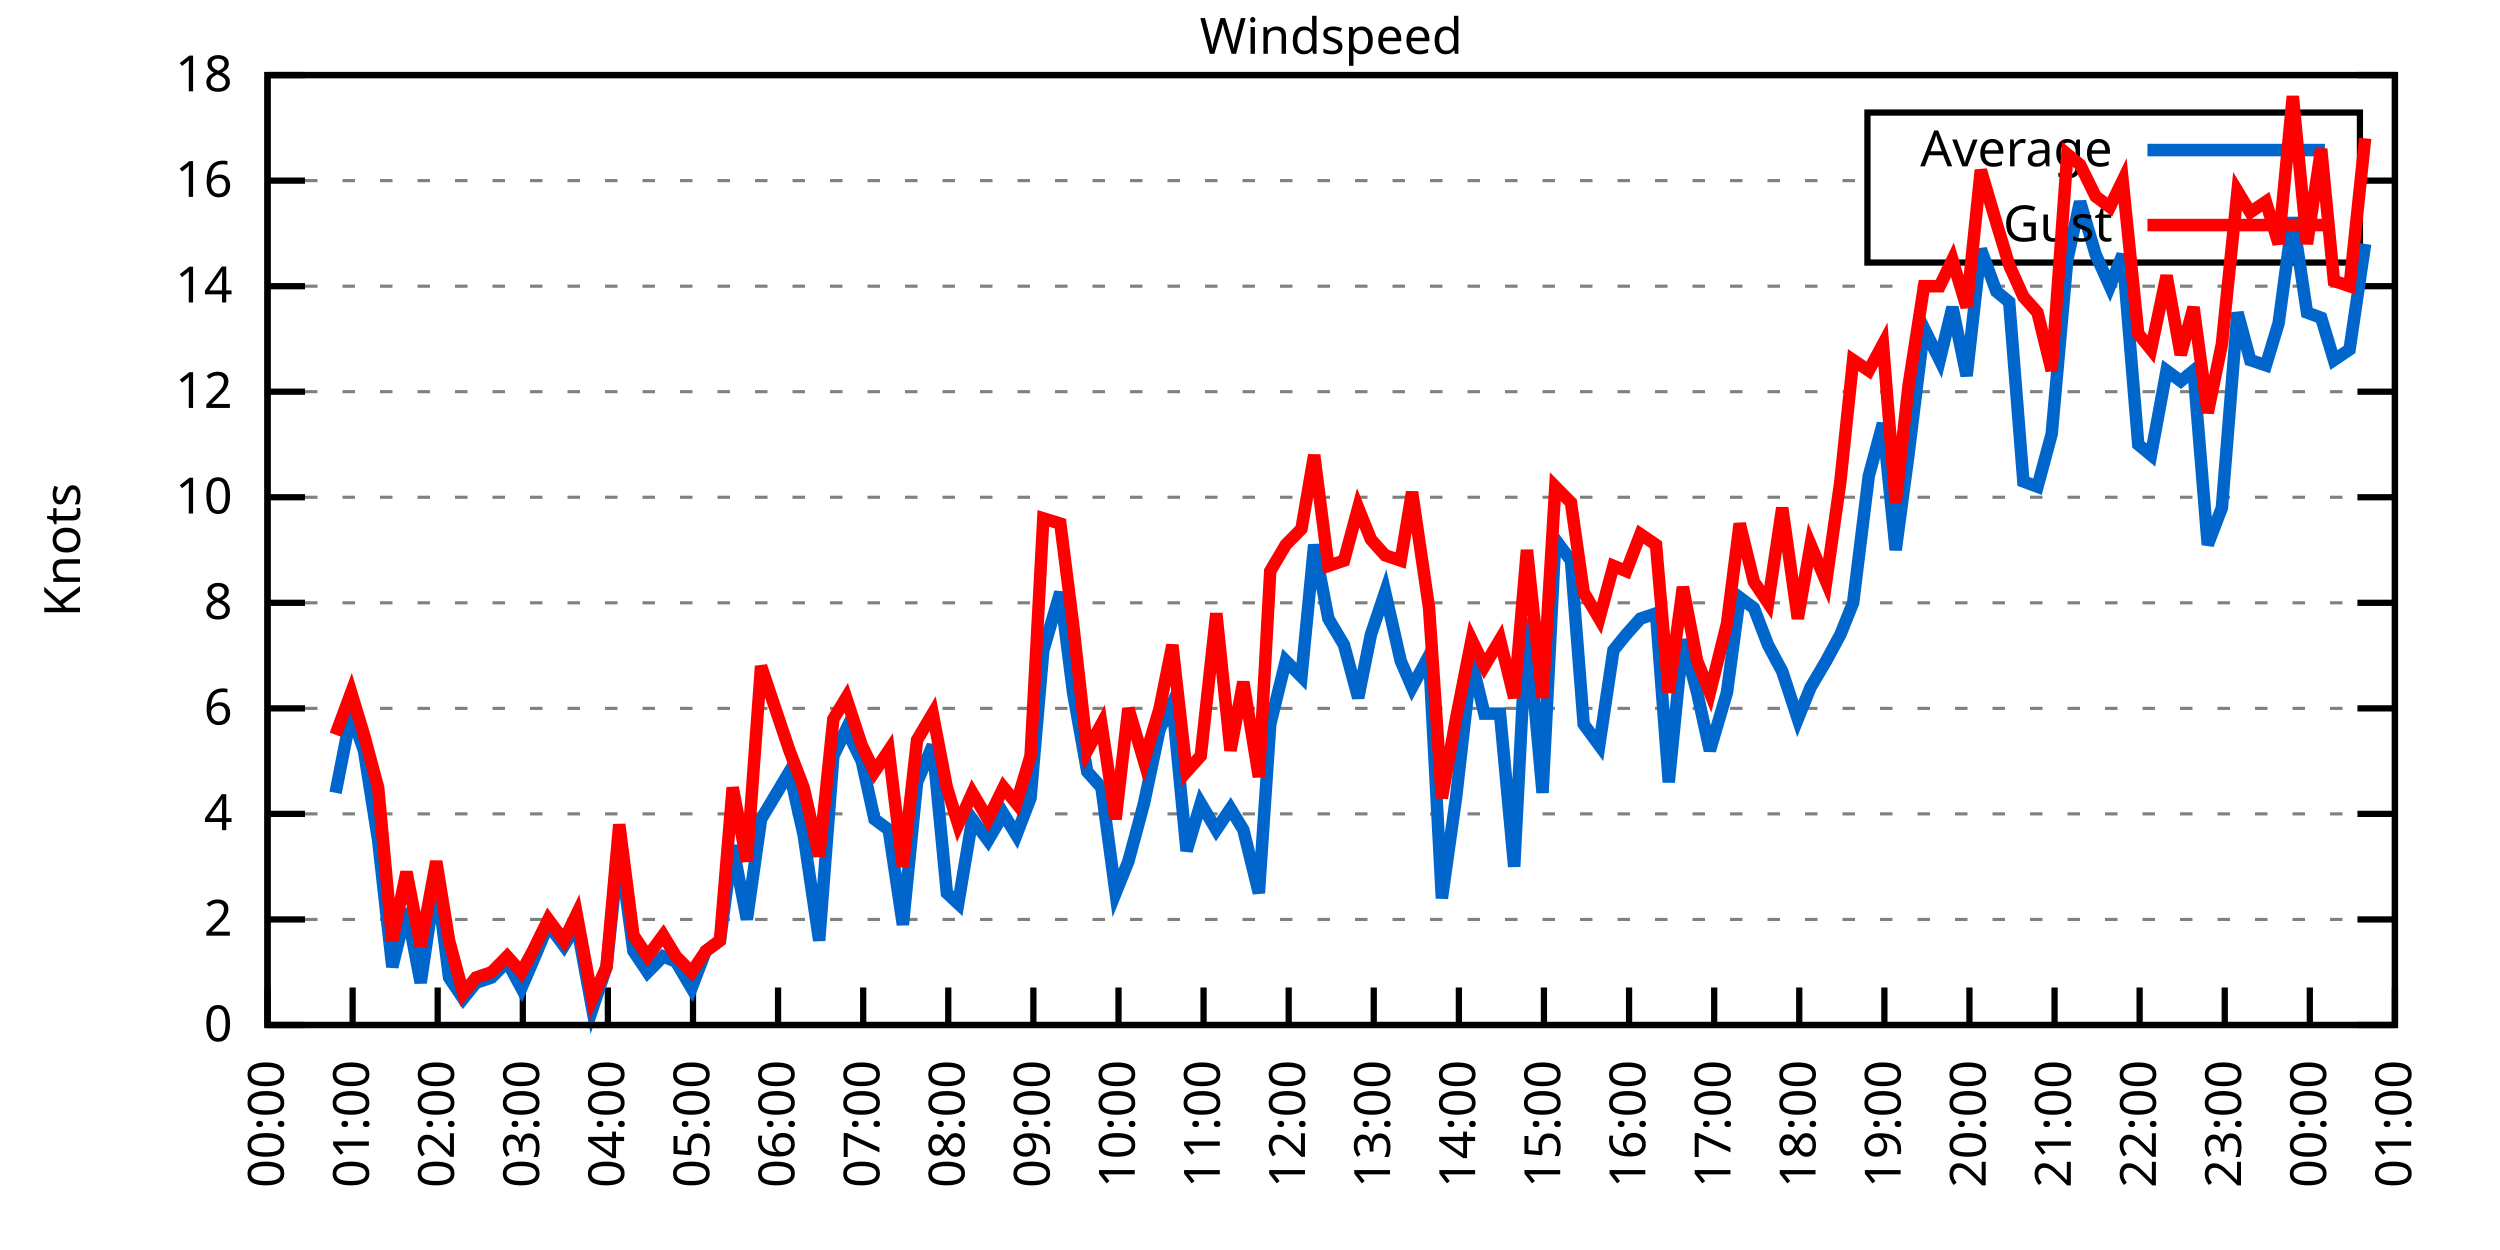
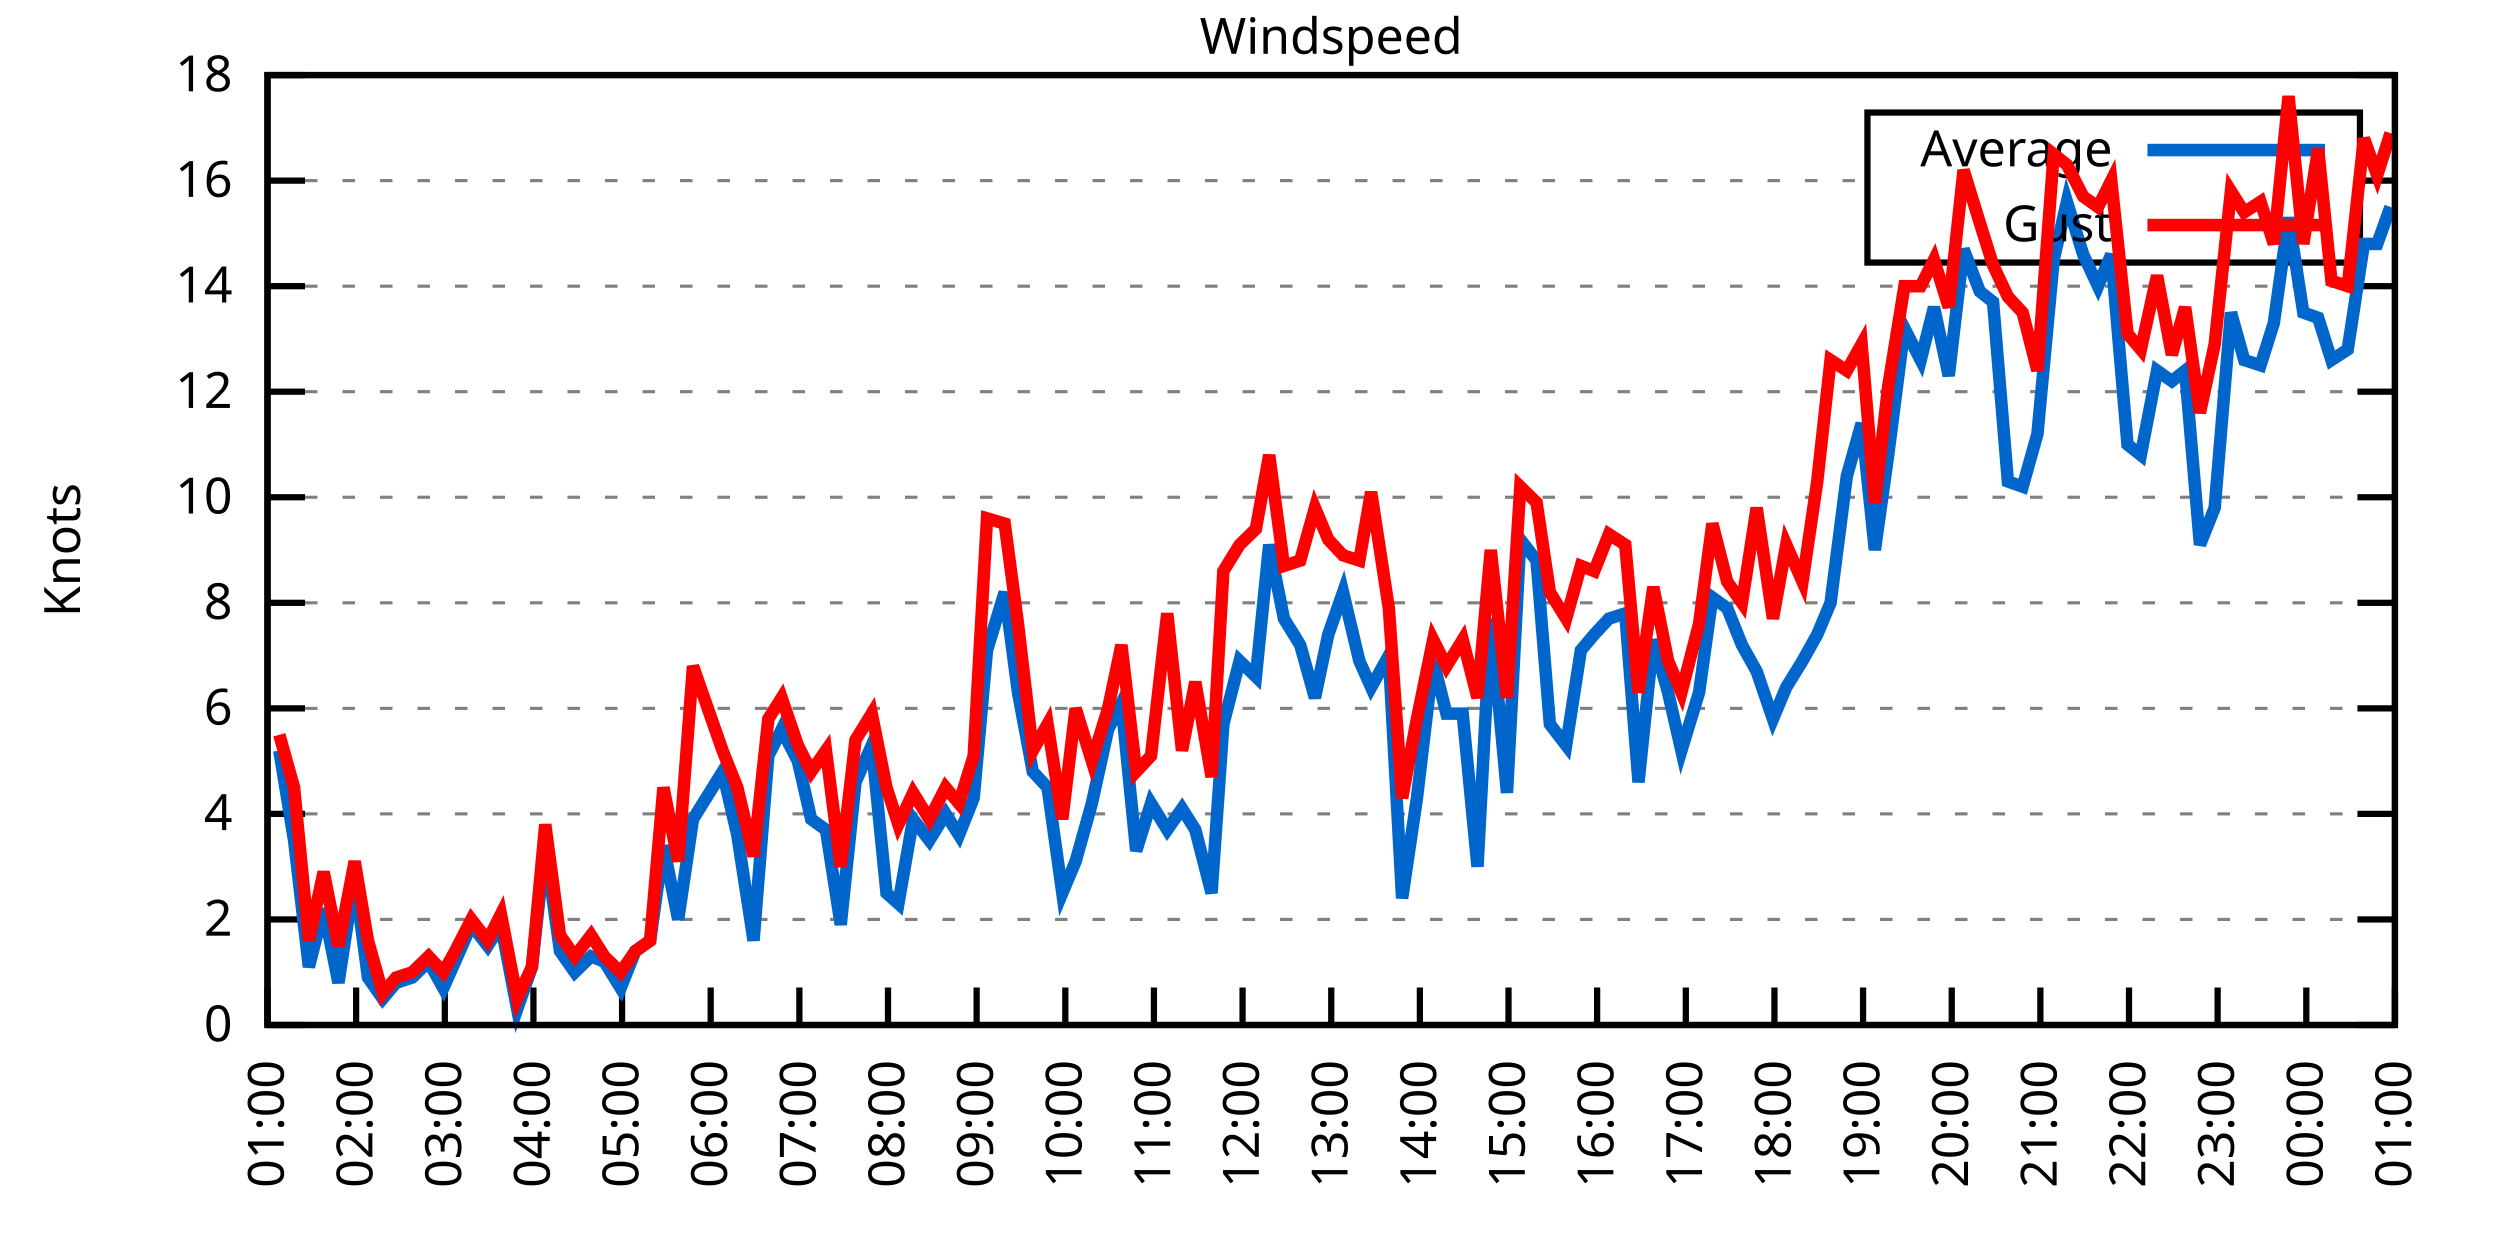
<svg xmlns="http://www.w3.org/2000/svg" xmlns:xlink="http://www.w3.org/1999/xlink" width="400" height="200" viewBox="0 0 400 200">
  <g id="gnuplot_canvas">
    <rect x="0" y="0" width="400" height="200" fill="none" />
    <defs>
      <circle id="gpDot" r="0.5" stroke-width="0.5" stroke="currentColor" />
      <path id="gpPt0" stroke-width="0.333" stroke="currentColor" d="M-1,0 h2 M0,-1 v2" />
      <path id="gpPt1" stroke-width="0.333" stroke="currentColor" d="M-1,-1 L1,1 M1,-1 L-1,1" />
      <path id="gpPt2" stroke-width="0.333" stroke="currentColor" d="M-1,0 L1,0 M0,-1 L0,1 M-1,-1 L1,1 M-1,1 L1,-1" />
      <rect id="gpPt3" stroke-width="0.333" stroke="currentColor" x="-1" y="-1" width="2" height="2" />
      <rect id="gpPt4" stroke-width="0.333" stroke="currentColor" fill="currentColor" x="-1" y="-1" width="2" height="2" />
      <circle id="gpPt5" stroke-width="0.333" stroke="currentColor" cx="0" cy="0" r="1" />
      <use xlink:href="#gpPt5" id="gpPt6" fill="currentColor" stroke="none" />
      <path id="gpPt7" stroke-width="0.333" stroke="currentColor" d="M0,-1.33 L-1.33,0.67 L1.33,0.67 z" />
      <use xlink:href="#gpPt7" id="gpPt8" fill="currentColor" stroke="none" />
      <use xlink:href="#gpPt7" id="gpPt9" stroke="currentColor" transform="rotate(180)" />
      <use xlink:href="#gpPt9" id="gpPt10" fill="currentColor" stroke="none" />
      <use xlink:href="#gpPt3" id="gpPt11" stroke="currentColor" transform="rotate(45)" />
      <use xlink:href="#gpPt11" id="gpPt12" fill="currentColor" stroke="none" />
      <path id="gpPt13" stroke-width="0.333" stroke="currentColor" d="M0,1.330 L1.265,0.411 L0.782,-1.067 L-0.782,-1.076 L-1.265,0.411 z" />
      <use xlink:href="#gpPt13" id="gpPt14" fill="currentColor" stroke="none" />
      <filter id="textbox" filterUnits="objectBoundingBox" x="0" y="0" height="1" width="1">
        <feFlood flood-color="white" flood-opacity="1" result="bgnd" />
        <feComposite in="SourceGraphic" in2="bgnd" operator="atop" />
      </filter>
      <filter id="greybox" filterUnits="objectBoundingBox" x="0" y="0" height="1" width="1">
        <feFlood flood-color="lightgrey" flood-opacity="1" result="grey" />
        <feComposite in="SourceGraphic" in2="grey" operator="atop" />
      </filter>
    </defs>
    <g fill="none" color="white" stroke="currentColor" stroke-width="1.00" stroke-linecap="butt" stroke-linejoin="miter">
</g>
    <g fill="none" color="black" stroke="currentColor" stroke-width="1.00" stroke-linecap="butt" stroke-linejoin="miter">
      <g stroke="none" shape-rendering="crispEdges">
        <polygon fill="rgb(255, 255, 255)" points="42.80,164.00 383.18,164.00 383.18,12.02 42.80,12.02 " />
      </g>
    </g>
    <g fill="none" color="black" stroke="currentColor" stroke-width="1.00" stroke-linecap="butt" stroke-linejoin="miter">
</g>
    <g fill="none" color="black" stroke="black" stroke-width="0.50" stroke-linecap="butt" stroke-linejoin="miter">
</g>
    <g fill="none" color="gray" stroke="currentColor" stroke-width="0.50" stroke-linecap="butt" stroke-linejoin="miter">
      <path stroke="gray" stroke-dasharray="2,4" class="gridline" d="M42.80,164.00 L383.19,164.00  " />
    </g>
    <g fill="none" color="gray" stroke="gray" stroke-width="1.00" stroke-linecap="butt" stroke-linejoin="miter">
</g>
    <g fill="none" color="black" stroke="currentColor" stroke-width="1.00" stroke-linecap="butt" stroke-linejoin="miter">
      <path stroke="black" d="M42.80,164.00 L48.80,164.00 M383.19,164.00 L377.19,164.00  " />
      <g transform="translate(37.20,166.60)" stroke="none" fill="black" font-family="Sans" font-size="8.00" text-anchor="end">
        <text>
          <tspan font-family="Sans"> 0</tspan>
        </text>
      </g>
    </g>
    <g fill="none" color="black" stroke="currentColor" stroke-width="1.00" stroke-linecap="butt" stroke-linejoin="miter">
</g>
    <g fill="none" color="black" stroke="black" stroke-width="0.50" stroke-linecap="butt" stroke-linejoin="miter">
</g>
    <g fill="none" color="gray" stroke="currentColor" stroke-width="0.50" stroke-linecap="butt" stroke-linejoin="miter">
      <path stroke="gray" stroke-dasharray="2,4" class="gridline" d="M42.80,147.11 L383.19,147.11  " />
    </g>
    <g fill="none" color="gray" stroke="gray" stroke-width="1.00" stroke-linecap="butt" stroke-linejoin="miter">
</g>
    <g fill="none" color="black" stroke="currentColor" stroke-width="1.00" stroke-linecap="butt" stroke-linejoin="miter">
      <path stroke="black" d="M42.80,147.11 L48.80,147.11 M383.19,147.11 L377.19,147.11  " />
      <g transform="translate(37.20,149.71)" stroke="none" fill="black" font-family="Sans" font-size="8.00" text-anchor="end">
        <text>
          <tspan font-family="Sans"> 2</tspan>
        </text>
      </g>
    </g>
    <g fill="none" color="black" stroke="currentColor" stroke-width="1.00" stroke-linecap="butt" stroke-linejoin="miter">
</g>
    <g fill="none" color="black" stroke="black" stroke-width="0.50" stroke-linecap="butt" stroke-linejoin="miter">
</g>
    <g fill="none" color="gray" stroke="currentColor" stroke-width="0.50" stroke-linecap="butt" stroke-linejoin="miter">
      <path stroke="gray" stroke-dasharray="2,4" class="gridline" d="M42.80,130.22 L383.19,130.22  " />
    </g>
    <g fill="none" color="gray" stroke="gray" stroke-width="1.00" stroke-linecap="butt" stroke-linejoin="miter">
</g>
    <g fill="none" color="black" stroke="currentColor" stroke-width="1.00" stroke-linecap="butt" stroke-linejoin="miter">
      <path stroke="black" d="M42.80,130.22 L48.80,130.22 M383.19,130.22 L377.19,130.22  " />
      <g transform="translate(37.20,132.82)" stroke="none" fill="black" font-family="Sans" font-size="8.00" text-anchor="end">
        <text>
          <tspan font-family="Sans"> 4</tspan>
        </text>
      </g>
    </g>
    <g fill="none" color="black" stroke="currentColor" stroke-width="1.00" stroke-linecap="butt" stroke-linejoin="miter">
</g>
    <g fill="none" color="black" stroke="black" stroke-width="0.50" stroke-linecap="butt" stroke-linejoin="miter">
</g>
    <g fill="none" color="gray" stroke="currentColor" stroke-width="0.50" stroke-linecap="butt" stroke-linejoin="miter">
      <path stroke="gray" stroke-dasharray="2,4" class="gridline" d="M42.80,113.34 L383.19,113.34  " />
    </g>
    <g fill="none" color="gray" stroke="gray" stroke-width="1.00" stroke-linecap="butt" stroke-linejoin="miter">
</g>
    <g fill="none" color="black" stroke="currentColor" stroke-width="1.00" stroke-linecap="butt" stroke-linejoin="miter">
      <path stroke="black" d="M42.80,113.34 L48.80,113.34 M383.19,113.34 L377.19,113.34  " />
      <g transform="translate(37.20,115.94)" stroke="none" fill="black" font-family="Sans" font-size="8.00" text-anchor="end">
        <text>
          <tspan font-family="Sans"> 6</tspan>
        </text>
      </g>
    </g>
    <g fill="none" color="black" stroke="currentColor" stroke-width="1.00" stroke-linecap="butt" stroke-linejoin="miter">
</g>
    <g fill="none" color="black" stroke="black" stroke-width="0.50" stroke-linecap="butt" stroke-linejoin="miter">
</g>
    <g fill="none" color="gray" stroke="currentColor" stroke-width="0.50" stroke-linecap="butt" stroke-linejoin="miter">
      <path stroke="gray" stroke-dasharray="2,4" class="gridline" d="M42.80,96.45 L383.19,96.45  " />
    </g>
    <g fill="none" color="gray" stroke="gray" stroke-width="1.00" stroke-linecap="butt" stroke-linejoin="miter">
</g>
    <g fill="none" color="black" stroke="currentColor" stroke-width="1.00" stroke-linecap="butt" stroke-linejoin="miter">
      <path stroke="black" d="M42.80,96.45 L48.80,96.45 M383.19,96.45 L377.19,96.45  " />
      <g transform="translate(37.20,99.05)" stroke="none" fill="black" font-family="Sans" font-size="8.00" text-anchor="end">
        <text>
          <tspan font-family="Sans"> 8</tspan>
        </text>
      </g>
    </g>
    <g fill="none" color="black" stroke="currentColor" stroke-width="1.00" stroke-linecap="butt" stroke-linejoin="miter">
</g>
    <g fill="none" color="black" stroke="black" stroke-width="0.50" stroke-linecap="butt" stroke-linejoin="miter">
</g>
    <g fill="none" color="gray" stroke="currentColor" stroke-width="0.50" stroke-linecap="butt" stroke-linejoin="miter">
      <path stroke="gray" stroke-dasharray="2,4" class="gridline" d="M42.80,79.56 L383.19,79.56  " />
    </g>
    <g fill="none" color="gray" stroke="gray" stroke-width="1.00" stroke-linecap="butt" stroke-linejoin="miter">
</g>
    <g fill="none" color="black" stroke="currentColor" stroke-width="1.00" stroke-linecap="butt" stroke-linejoin="miter">
      <path stroke="black" d="M42.80,79.56 L48.80,79.56 M383.19,79.56 L377.19,79.56  " />
      <g transform="translate(37.20,82.16)" stroke="none" fill="black" font-family="Sans" font-size="8.00" text-anchor="end">
        <text>
          <tspan font-family="Sans"> 10</tspan>
        </text>
      </g>
    </g>
    <g fill="none" color="black" stroke="currentColor" stroke-width="1.00" stroke-linecap="butt" stroke-linejoin="miter">
</g>
    <g fill="none" color="black" stroke="black" stroke-width="0.50" stroke-linecap="butt" stroke-linejoin="miter">
</g>
    <g fill="none" color="gray" stroke="currentColor" stroke-width="0.50" stroke-linecap="butt" stroke-linejoin="miter">
      <path stroke="gray" stroke-dasharray="2,4" class="gridline" d="M42.80,62.67 L383.19,62.67  " />
    </g>
    <g fill="none" color="gray" stroke="gray" stroke-width="1.00" stroke-linecap="butt" stroke-linejoin="miter">
</g>
    <g fill="none" color="black" stroke="currentColor" stroke-width="1.00" stroke-linecap="butt" stroke-linejoin="miter">
      <path stroke="black" d="M42.80,62.67 L48.80,62.67 M383.19,62.67 L377.19,62.67  " />
      <g transform="translate(37.20,65.27)" stroke="none" fill="black" font-family="Sans" font-size="8.00" text-anchor="end">
        <text>
          <tspan font-family="Sans"> 12</tspan>
        </text>
      </g>
    </g>
    <g fill="none" color="black" stroke="currentColor" stroke-width="1.00" stroke-linecap="butt" stroke-linejoin="miter">
</g>
    <g fill="none" color="black" stroke="black" stroke-width="0.50" stroke-linecap="butt" stroke-linejoin="miter">
</g>
    <g fill="none" color="gray" stroke="currentColor" stroke-width="0.50" stroke-linecap="butt" stroke-linejoin="miter">
      <path stroke="gray" stroke-dasharray="2,4" class="gridline" d="M42.80,45.79 L383.19,45.79  " />
    </g>
    <g fill="none" color="gray" stroke="gray" stroke-width="1.00" stroke-linecap="butt" stroke-linejoin="miter">
</g>
    <g fill="none" color="black" stroke="currentColor" stroke-width="1.00" stroke-linecap="butt" stroke-linejoin="miter">
      <path stroke="black" d="M42.80,45.79 L48.80,45.79 M383.19,45.79 L377.19,45.79  " />
      <g transform="translate(37.20,48.39)" stroke="none" fill="black" font-family="Sans" font-size="8.00" text-anchor="end">
        <text>
          <tspan font-family="Sans"> 14</tspan>
        </text>
      </g>
    </g>
    <g fill="none" color="black" stroke="currentColor" stroke-width="1.00" stroke-linecap="butt" stroke-linejoin="miter">
</g>
    <g fill="none" color="black" stroke="black" stroke-width="0.50" stroke-linecap="butt" stroke-linejoin="miter">
</g>
    <g fill="none" color="gray" stroke="currentColor" stroke-width="0.50" stroke-linecap="butt" stroke-linejoin="miter">
      <path stroke="gray" stroke-dasharray="2,4" class="gridline" d="M42.80,28.90 L298.79,28.90 M377.59,28.90 L383.19,28.90  " />
    </g>
    <g fill="none" color="gray" stroke="gray" stroke-width="1.00" stroke-linecap="butt" stroke-linejoin="miter">
</g>
    <g fill="none" color="black" stroke="currentColor" stroke-width="1.00" stroke-linecap="butt" stroke-linejoin="miter">
      <path stroke="black" d="M42.80,28.90 L48.80,28.90 M383.19,28.90 L377.19,28.90  " />
      <g transform="translate(37.20,31.50)" stroke="none" fill="black" font-family="Sans" font-size="8.00" text-anchor="end">
        <text>
          <tspan font-family="Sans"> 16</tspan>
        </text>
      </g>
    </g>
    <g fill="none" color="black" stroke="currentColor" stroke-width="1.00" stroke-linecap="butt" stroke-linejoin="miter">
</g>
    <g fill="none" color="black" stroke="black" stroke-width="0.50" stroke-linecap="butt" stroke-linejoin="miter">
</g>
    <g fill="none" color="gray" stroke="currentColor" stroke-width="0.50" stroke-linecap="butt" stroke-linejoin="miter">
      <path stroke="gray" stroke-dasharray="2,4" class="gridline" d="M42.80,12.01 L383.19,12.01  " />
    </g>
    <g fill="none" color="gray" stroke="gray" stroke-width="1.00" stroke-linecap="butt" stroke-linejoin="miter">
</g>
    <g fill="none" color="black" stroke="currentColor" stroke-width="1.00" stroke-linecap="butt" stroke-linejoin="miter">
      <path stroke="black" d="M42.80,12.01 L48.80,12.01 M383.19,12.01 L377.19,12.01  " />
      <g transform="translate(37.20,14.61)" stroke="none" fill="black" font-family="Sans" font-size="8.00" text-anchor="end">
        <text>
          <tspan font-family="Sans"> 18</tspan>
        </text>
      </g>
    </g>
    <g fill="none" color="black" stroke="currentColor" stroke-width="1.00" stroke-linecap="butt" stroke-linejoin="miter">
      <path stroke="black" d="M42.80,164.00 L42.80,158.00  " />
      <g transform="translate(45.40,169.60) rotate(270.00)" stroke="none" fill="black" font-family="Sans" font-size="8.00" text-anchor="end">
        <text>
-           <tspan font-family="Sans">00:00</tspan>
-         </text>
-       </g>
-     </g>
-     <g fill="none" color="black" stroke="currentColor" stroke-width="1.00" stroke-linecap="butt" stroke-linejoin="miter">
-       <path stroke="black" d="M56.42,164.00 L56.42,158.00  " />
-       <g transform="translate(59.02,169.60) rotate(270.00)" stroke="none" fill="black" font-family="Sans" font-size="8.00" text-anchor="end">
-         <text>
          <tspan font-family="Sans">01:00</tspan>
        </text>
      </g>
    </g>
    <g fill="none" color="black" stroke="currentColor" stroke-width="1.00" stroke-linecap="butt" stroke-linejoin="miter">
-       <path stroke="black" d="M70.03,164.00 L70.03,158.00  " />
-       <g transform="translate(72.63,169.60) rotate(270.00)" stroke="none" fill="black" font-family="Sans" font-size="8.00" text-anchor="end">
+       <path stroke="black" d="M56.98,164.00 L56.98,158.00  " />
+       <g transform="translate(59.58,169.60) rotate(270.00)" stroke="none" fill="black" font-family="Sans" font-size="8.00" text-anchor="end">
        <text>
          <tspan font-family="Sans">02:00</tspan>
        </text>
      </g>
    </g>
    <g fill="none" color="black" stroke="currentColor" stroke-width="1.00" stroke-linecap="butt" stroke-linejoin="miter">
-       <path stroke="black" d="M83.65,164.00 L83.65,158.00  " />
-       <g transform="translate(86.25,169.60) rotate(270.00)" stroke="none" fill="black" font-family="Sans" font-size="8.00" text-anchor="end">
+       <path stroke="black" d="M71.17,164.00 L71.17,158.00  " />
+       <g transform="translate(73.77,169.60) rotate(270.00)" stroke="none" fill="black" font-family="Sans" font-size="8.00" text-anchor="end">
        <text>
          <tspan font-family="Sans">03:00</tspan>
        </text>
      </g>
    </g>
    <g fill="none" color="black" stroke="currentColor" stroke-width="1.00" stroke-linecap="butt" stroke-linejoin="miter">
-       <path stroke="black" d="M97.26,164.00 L97.26,158.00  " />
-       <g transform="translate(99.86,169.60) rotate(270.00)" stroke="none" fill="black" font-family="Sans" font-size="8.00" text-anchor="end">
+       <path stroke="black" d="M85.35,164.00 L85.35,158.00  " />
+       <g transform="translate(87.95,169.60) rotate(270.00)" stroke="none" fill="black" font-family="Sans" font-size="8.00" text-anchor="end">
        <text>
          <tspan font-family="Sans">04:00</tspan>
        </text>
      </g>
    </g>
    <g fill="none" color="black" stroke="currentColor" stroke-width="1.00" stroke-linecap="butt" stroke-linejoin="miter">
-       <path stroke="black" d="M110.88,164.00 L110.88,158.00  " />
-       <g transform="translate(113.48,169.60) rotate(270.00)" stroke="none" fill="black" font-family="Sans" font-size="8.00" text-anchor="end">
+       <path stroke="black" d="M99.53,164.00 L99.53,158.00  " />
+       <g transform="translate(102.13,169.60) rotate(270.00)" stroke="none" fill="black" font-family="Sans" font-size="8.00" text-anchor="end">
        <text>
          <tspan font-family="Sans">05:00</tspan>
        </text>
      </g>
    </g>
    <g fill="none" color="black" stroke="currentColor" stroke-width="1.00" stroke-linecap="butt" stroke-linejoin="miter">
-       <path stroke="black" d="M124.49,164.00 L124.49,158.00  " />
-       <g transform="translate(127.09,169.60) rotate(270.00)" stroke="none" fill="black" font-family="Sans" font-size="8.00" text-anchor="end">
+       <path stroke="black" d="M113.71,164.00 L113.71,158.00  " />
+       <g transform="translate(116.31,169.60) rotate(270.00)" stroke="none" fill="black" font-family="Sans" font-size="8.00" text-anchor="end">
        <text>
          <tspan font-family="Sans">06:00</tspan>
        </text>
      </g>
    </g>
    <g fill="none" color="black" stroke="currentColor" stroke-width="1.00" stroke-linecap="butt" stroke-linejoin="miter">
-       <path stroke="black" d="M138.11,164.00 L138.11,158.00  " />
-       <g transform="translate(140.71,169.60) rotate(270.00)" stroke="none" fill="black" font-family="Sans" font-size="8.00" text-anchor="end">
+       <path stroke="black" d="M127.90,164.00 L127.90,158.00  " />
+       <g transform="translate(130.50,169.60) rotate(270.00)" stroke="none" fill="black" font-family="Sans" font-size="8.00" text-anchor="end">
        <text>
          <tspan font-family="Sans">07:00</tspan>
        </text>
      </g>
    </g>
    <g fill="none" color="black" stroke="currentColor" stroke-width="1.00" stroke-linecap="butt" stroke-linejoin="miter">
-       <path stroke="black" d="M151.72,164.00 L151.72,158.00  " />
-       <g transform="translate(154.32,169.60) rotate(270.00)" stroke="none" fill="black" font-family="Sans" font-size="8.00" text-anchor="end">
+       <path stroke="black" d="M142.08,164.00 L142.08,158.00  " />
+       <g transform="translate(144.68,169.60) rotate(270.00)" stroke="none" fill="black" font-family="Sans" font-size="8.00" text-anchor="end">
        <text>
          <tspan font-family="Sans">08:00</tspan>
        </text>
      </g>
    </g>
    <g fill="none" color="black" stroke="currentColor" stroke-width="1.00" stroke-linecap="butt" stroke-linejoin="miter">
-       <path stroke="black" d="M165.34,164.00 L165.34,158.00  " />
-       <g transform="translate(167.94,169.60) rotate(270.00)" stroke="none" fill="black" font-family="Sans" font-size="8.00" text-anchor="end">
+       <path stroke="black" d="M156.26,164.00 L156.26,158.00  " />
+       <g transform="translate(158.86,169.60) rotate(270.00)" stroke="none" fill="black" font-family="Sans" font-size="8.00" text-anchor="end">
        <text>
          <tspan font-family="Sans">09:00</tspan>
        </text>
      </g>
    </g>
    <g fill="none" color="black" stroke="currentColor" stroke-width="1.00" stroke-linecap="butt" stroke-linejoin="miter">
-       <path stroke="black" d="M178.96,164.00 L178.96,158.00  " />
-       <g transform="translate(181.56,169.60) rotate(270.00)" stroke="none" fill="black" font-family="Sans" font-size="8.00" text-anchor="end">
+       <path stroke="black" d="M170.45,164.00 L170.45,158.00  " />
+       <g transform="translate(173.05,169.60) rotate(270.00)" stroke="none" fill="black" font-family="Sans" font-size="8.00" text-anchor="end">
        <text>
          <tspan font-family="Sans">10:00</tspan>
        </text>
      </g>
    </g>
    <g fill="none" color="black" stroke="currentColor" stroke-width="1.00" stroke-linecap="butt" stroke-linejoin="miter">
-       <path stroke="black" d="M192.57,164.00 L192.57,158.00  " />
-       <g transform="translate(195.17,169.60) rotate(270.00)" stroke="none" fill="black" font-family="Sans" font-size="8.00" text-anchor="end">
+       <path stroke="black" d="M184.63,164.00 L184.63,158.00  " />
+       <g transform="translate(187.23,169.60) rotate(270.00)" stroke="none" fill="black" font-family="Sans" font-size="8.00" text-anchor="end">
        <text>
          <tspan font-family="Sans">11:00</tspan>
        </text>
      </g>
    </g>
    <g fill="none" color="black" stroke="currentColor" stroke-width="1.00" stroke-linecap="butt" stroke-linejoin="miter">
-       <path stroke="black" d="M206.19,164.00 L206.19,158.00  " />
-       <g transform="translate(208.79,169.60) rotate(270.00)" stroke="none" fill="black" font-family="Sans" font-size="8.00" text-anchor="end">
+       <path stroke="black" d="M198.81,164.00 L198.81,158.00  " />
+       <g transform="translate(201.41,169.60) rotate(270.00)" stroke="none" fill="black" font-family="Sans" font-size="8.00" text-anchor="end">
        <text>
          <tspan font-family="Sans">12:00</tspan>
        </text>
      </g>
    </g>
    <g fill="none" color="black" stroke="currentColor" stroke-width="1.00" stroke-linecap="butt" stroke-linejoin="miter">
-       <path stroke="black" d="M219.80,164.00 L219.80,158.00  " />
-       <g transform="translate(222.40,169.60) rotate(270.00)" stroke="none" fill="black" font-family="Sans" font-size="8.00" text-anchor="end">
+       <path stroke="black" d="M213.00,164.00 L213.00,158.00  " />
+       <g transform="translate(215.60,169.60) rotate(270.00)" stroke="none" fill="black" font-family="Sans" font-size="8.00" text-anchor="end">
        <text>
          <tspan font-family="Sans">13:00</tspan>
        </text>
      </g>
    </g>
    <g fill="none" color="black" stroke="currentColor" stroke-width="1.00" stroke-linecap="butt" stroke-linejoin="miter">
-       <path stroke="black" d="M233.42,164.00 L233.42,158.00  " />
-       <g transform="translate(236.02,169.60) rotate(270.00)" stroke="none" fill="black" font-family="Sans" font-size="8.00" text-anchor="end">
+       <path stroke="black" d="M227.18,164.00 L227.18,158.00  " />
+       <g transform="translate(229.78,169.60) rotate(270.00)" stroke="none" fill="black" font-family="Sans" font-size="8.00" text-anchor="end">
        <text>
          <tspan font-family="Sans">14:00</tspan>
        </text>
      </g>
    </g>
    <g fill="none" color="black" stroke="currentColor" stroke-width="1.00" stroke-linecap="butt" stroke-linejoin="miter">
-       <path stroke="black" d="M247.03,164.00 L247.03,158.00  " />
-       <g transform="translate(249.63,169.60) rotate(270.00)" stroke="none" fill="black" font-family="Sans" font-size="8.00" text-anchor="end">
+       <path stroke="black" d="M241.36,164.00 L241.36,158.00  " />
+       <g transform="translate(243.96,169.60) rotate(270.00)" stroke="none" fill="black" font-family="Sans" font-size="8.00" text-anchor="end">
        <text>
          <tspan font-family="Sans">15:00</tspan>
        </text>
      </g>
    </g>
    <g fill="none" color="black" stroke="currentColor" stroke-width="1.00" stroke-linecap="butt" stroke-linejoin="miter">
-       <path stroke="black" d="M260.65,164.00 L260.65,158.00  " />
-       <g transform="translate(263.25,169.60) rotate(270.00)" stroke="none" fill="black" font-family="Sans" font-size="8.00" text-anchor="end">
+       <path stroke="black" d="M255.54,164.00 L255.54,158.00  " />
+       <g transform="translate(258.14,169.60) rotate(270.00)" stroke="none" fill="black" font-family="Sans" font-size="8.00" text-anchor="end">
        <text>
          <tspan font-family="Sans">16:00</tspan>
        </text>
      </g>
    </g>
    <g fill="none" color="black" stroke="currentColor" stroke-width="1.00" stroke-linecap="butt" stroke-linejoin="miter">
-       <path stroke="black" d="M274.27,164.00 L274.27,158.00  " />
-       <g transform="translate(276.87,169.60) rotate(270.00)" stroke="none" fill="black" font-family="Sans" font-size="8.00" text-anchor="end">
+       <path stroke="black" d="M269.73,164.00 L269.73,158.00  " />
+       <g transform="translate(272.33,169.60) rotate(270.00)" stroke="none" fill="black" font-family="Sans" font-size="8.00" text-anchor="end">
        <text>
          <tspan font-family="Sans">17:00</tspan>
        </text>
      </g>
    </g>
    <g fill="none" color="black" stroke="currentColor" stroke-width="1.00" stroke-linecap="butt" stroke-linejoin="miter">
-       <path stroke="black" d="M287.88,164.00 L287.88,158.00  " />
-       <g transform="translate(290.48,169.60) rotate(270.00)" stroke="none" fill="black" font-family="Sans" font-size="8.00" text-anchor="end">
+       <path stroke="black" d="M283.91,164.00 L283.91,158.00  " />
+       <g transform="translate(286.51,169.60) rotate(270.00)" stroke="none" fill="black" font-family="Sans" font-size="8.00" text-anchor="end">
        <text>
          <tspan font-family="Sans">18:00</tspan>
        </text>
      </g>
    </g>
    <g fill="none" color="black" stroke="currentColor" stroke-width="1.00" stroke-linecap="butt" stroke-linejoin="miter">
-       <path stroke="black" d="M301.50,164.00 L301.50,158.00  " />
-       <g transform="translate(304.10,169.60) rotate(270.00)" stroke="none" fill="black" font-family="Sans" font-size="8.00" text-anchor="end">
+       <path stroke="black" d="M298.09,164.00 L298.09,158.00  " />
+       <g transform="translate(300.69,169.60) rotate(270.00)" stroke="none" fill="black" font-family="Sans" font-size="8.00" text-anchor="end">
        <text>
          <tspan font-family="Sans">19:00</tspan>
        </text>
      </g>
    </g>
    <g fill="none" color="black" stroke="currentColor" stroke-width="1.00" stroke-linecap="butt" stroke-linejoin="miter">
-       <path stroke="black" d="M315.11,164.00 L315.11,158.00  " />
-       <g transform="translate(317.71,169.60) rotate(270.00)" stroke="none" fill="black" font-family="Sans" font-size="8.00" text-anchor="end">
+       <path stroke="black" d="M312.28,164.00 L312.28,158.00  " />
+       <g transform="translate(314.88,169.60) rotate(270.00)" stroke="none" fill="black" font-family="Sans" font-size="8.00" text-anchor="end">
        <text>
          <tspan font-family="Sans">20:00</tspan>
        </text>
      </g>
    </g>
    <g fill="none" color="black" stroke="currentColor" stroke-width="1.00" stroke-linecap="butt" stroke-linejoin="miter">
-       <path stroke="black" d="M328.73,164.00 L328.73,158.00  " />
-       <g transform="translate(331.33,169.60) rotate(270.00)" stroke="none" fill="black" font-family="Sans" font-size="8.00" text-anchor="end">
+       <path stroke="black" d="M326.46,164.00 L326.46,158.00  " />
+       <g transform="translate(329.06,169.60) rotate(270.00)" stroke="none" fill="black" font-family="Sans" font-size="8.00" text-anchor="end">
        <text>
          <tspan font-family="Sans">21:00</tspan>
        </text>
      </g>
    </g>
    <g fill="none" color="black" stroke="currentColor" stroke-width="1.00" stroke-linecap="butt" stroke-linejoin="miter">
-       <path stroke="black" d="M342.34,164.00 L342.34,158.00  " />
-       <g transform="translate(344.94,169.60) rotate(270.00)" stroke="none" fill="black" font-family="Sans" font-size="8.00" text-anchor="end">
+       <path stroke="black" d="M340.64,164.00 L340.64,158.00  " />
+       <g transform="translate(343.24,169.60) rotate(270.00)" stroke="none" fill="black" font-family="Sans" font-size="8.00" text-anchor="end">
        <text>
          <tspan font-family="Sans">22:00</tspan>
        </text>
      </g>
    </g>
    <g fill="none" color="black" stroke="currentColor" stroke-width="1.00" stroke-linecap="butt" stroke-linejoin="miter">
-       <path stroke="black" d="M355.96,164.00 L355.96,158.00  " />
-       <g transform="translate(358.56,169.60) rotate(270.00)" stroke="none" fill="black" font-family="Sans" font-size="8.00" text-anchor="end">
+       <path stroke="black" d="M354.82,164.00 L354.82,158.00  " />
+       <g transform="translate(357.42,169.60) rotate(270.00)" stroke="none" fill="black" font-family="Sans" font-size="8.00" text-anchor="end">
        <text>
          <tspan font-family="Sans">23:00</tspan>
        </text>
      </g>
    </g>
    <g fill="none" color="black" stroke="currentColor" stroke-width="1.00" stroke-linecap="butt" stroke-linejoin="miter">
-       <path stroke="black" d="M369.57,164.00 L369.57,158.00  " />
-       <g transform="translate(372.17,169.60) rotate(270.00)" stroke="none" fill="black" font-family="Sans" font-size="8.00" text-anchor="end">
+       <path stroke="black" d="M369.01,164.00 L369.01,158.00  " />
+       <g transform="translate(371.61,169.60) rotate(270.00)" stroke="none" fill="black" font-family="Sans" font-size="8.00" text-anchor="end">
        <text>
          <tspan font-family="Sans">00:00</tspan>
        </text>
      </g>
    </g>
    <g fill="none" color="black" stroke="currentColor" stroke-width="1.00" stroke-linecap="butt" stroke-linejoin="miter">
      <path stroke="black" d="M383.19,164.00 L383.19,158.00  " />
      <g transform="translate(385.79,169.60) rotate(270.00)" stroke="none" fill="black" font-family="Sans" font-size="8.00" text-anchor="end">
        <text>
          <tspan font-family="Sans">01:00</tspan>
        </text>
      </g>
    </g>
    <g fill="none" color="black" stroke="currentColor" stroke-width="1.00" stroke-linecap="butt" stroke-linejoin="miter">
</g>
    <g fill="none" color="black" stroke="currentColor" stroke-width="1.00" stroke-linecap="butt" stroke-linejoin="miter">
      <path stroke="black" d="M42.80,12.01 L42.80,164.00 L383.19,164.00 L383.19,12.01 L42.80,12.01 Z  " />
    </g>
    <g fill="none" color="black" stroke="currentColor" stroke-width="1.00" stroke-linecap="butt" stroke-linejoin="miter">
</g>
    <g fill="none" color="black" stroke="currentColor" stroke-width="1.00" stroke-linecap="butt" stroke-linejoin="miter">
      <path stroke="black" d="M298.79,42.01 L298.79,18.01 L377.59,18.01 L377.59,42.01 L298.79,42.01 Z  " />
    </g>
    <g id="Windspeed_plot_1">
      <g fill="none" color="white" stroke="black" stroke-width="2.00" stroke-linecap="butt" stroke-linejoin="miter">
</g>
      <g fill="none" color="black" stroke="currentColor" stroke-width="2.00" stroke-linecap="butt" stroke-linejoin="miter">
        <g transform="translate(337.99,26.61)" stroke="none" fill="black" font-family="Sans" font-size="8.00" text-anchor="end">
          <text>
            <tspan font-family="Sans">Average</tspan>
          </text>
        </g>
      </g>
      <g fill="none" color="black" stroke="currentColor" stroke-width="2.00" stroke-linecap="butt" stroke-linejoin="miter">
-         <path stroke="rgb(  0, 102, 204)" d="M343.59,24.01 L371.99,24.01 M53.69,126.85 L56.19,114.18 L58.23,120.09 L60.50,134.45 L62.77,154.71 L65.04,145.42   L67.31,157.24 L69.80,140.36 L71.85,156.40 L74.12,159.78 L76.16,157.24 L78.65,156.40 L81.15,153.87 L83.42,158.09   L85.24,153.87 L87.73,147.96 L90.23,151.33 L92.27,147.96 L94.77,161.47 L97.04,154.71 L99.08,135.29 L101.35,152.18   L103.62,155.56 L106.11,153.02 L108.15,153.87 L110.65,158.09 L112.92,152.18 L115.19,150.49 L117.23,135.29 L119.50,147.11   L121.77,131.07 L126.31,123.47 L128.58,133.60 L131.07,150.49 L133.34,120.94 L135.39,116.71 L137.88,121.78 L139.92,131.07   L142.19,132.76 L144.46,147.96 L146.73,125.16 L149.23,119.25 L151.50,142.89 L153.31,144.58 L155.58,131.07 L158.08,134.45   L160.57,130.22 L162.62,133.60 L164.89,127.69 L166.93,104.05 L169.65,94.76 L171.69,110.80 L173.96,123.47 L176.23,126.00   L178.50,142.89 L180.54,137.82 L183.04,128.54 L185.54,116.71 L187.58,112.49 L189.85,136.14 L192.12,128.54 L194.61,132.76   L196.88,129.38 L198.93,132.76 L201.42,142.89 L203.24,115.87 L205.73,105.74 L208.23,108.27 L210.27,87.16 L212.54,98.98   L215.04,103.20 L217.31,111.65 L219.35,101.52 L221.62,94.76 L224.11,105.74 L225.93,109.96 L228.65,104.89 L230.70,143.73   L232.96,127.69 L235.46,105.74 L237.50,114.18 L240.00,114.18 L242.27,138.67 L244.31,98.98 L246.81,126.85 L248.85,86.32   L251.35,89.69 L253.39,115.87 L255.88,119.25 L258.15,104.05 L260.20,101.52 L262.47,98.98 L264.96,98.14 L267.00,125.16   L269.27,102.36 L271.54,110.80 L273.58,120.09 L276.31,110.80 L278.35,95.60 L280.62,97.29 L282.89,103.20 L285.16,107.43   L287.65,115.03 L289.70,109.96 L292.19,105.74 L294.46,101.52 L296.50,96.45 L299.00,76.18 L301.27,67.74 L303.31,88.00   L305.35,72.81 L307.85,52.54 L310.35,57.61 L312.39,49.16 L314.66,60.14 L316.93,39.87 L319.42,46.63 L321.47,48.32   L323.74,77.03 L326.00,77.87 L328.27,69.43 L330.77,41.56 L332.81,32.28 L335.31,40.72 L337.58,45.79 L339.62,40.72   L342.12,71.12 L344.16,72.81 L346.65,59.30 L348.92,60.98 L350.97,59.30 L353.24,87.16 L355.50,81.25 L358.00,50.01   L360.04,57.61 L362.54,58.45 L364.58,51.70 L366.85,34.81 L369.12,50.01 L371.39,50.85 L373.43,57.61 L375.93,55.92   L378.42,39.03  " />
+         <path stroke="rgb(  0, 102, 204)" d="M343.59,24.01 L371.99,24.01 M44.69,120.09 L47.05,134.45 L49.42,154.71 L51.78,145.42 L54.15,157.24 L56.75,140.36   L58.87,156.40 L61.24,159.78 L63.37,157.24 L65.97,156.40 L68.57,153.87 L70.93,158.09 L72.82,153.87 L75.42,147.96   L78.02,151.33 L80.15,147.96 L82.75,161.47 L85.11,154.71 L87.24,135.29 L89.60,152.18 L91.97,155.56 L94.57,153.02   L96.70,153.87 L99.30,158.09 L101.66,152.18 L104.02,150.49 L106.15,135.29 L108.51,147.11 L110.88,131.07 L115.61,123.47   L117.97,133.60 L120.57,150.49 L122.93,120.94 L125.06,116.71 L127.66,121.78 L129.79,131.07 L132.15,132.76 L134.52,147.96   L136.88,125.16 L139.48,119.25 L141.84,142.89 L143.74,144.58 L146.10,131.07 L148.70,134.45 L151.30,130.22 L153.43,133.60   L155.79,127.69 L157.92,104.05 L160.75,94.76 L162.88,110.80 L165.25,123.47 L167.61,126.00 L169.97,142.89 L172.10,137.82   L174.70,128.54 L177.30,116.71 L179.43,112.49 L181.79,136.14 L184.16,128.54 L186.76,132.76 L189.12,129.38 L191.25,132.76   L193.85,142.89 L195.74,115.87 L198.34,105.74 L200.94,108.27 L203.07,87.16 L205.43,98.98 L208.03,103.20 L210.39,111.65   L212.52,101.52 L214.89,94.76 L217.49,105.74 L219.38,109.96 L222.21,104.89 L224.34,143.73 L226.71,127.69 L229.31,105.74   L231.43,114.18 L234.03,114.18 L236.40,138.67 L238.52,98.98 L241.12,126.85 L243.25,86.32 L245.85,89.69 L247.98,115.87   L250.58,119.25 L252.94,104.05 L255.07,101.52 L257.43,98.98 L260.04,98.14 L262.16,125.16 L264.53,102.36 L266.89,110.80   L269.02,120.09 L271.85,110.80 L273.98,95.60 L276.35,97.29 L278.71,103.20 L281.07,107.43 L283.67,115.03 L285.80,109.96   L288.40,105.74 L290.76,101.52 L292.89,96.45 L295.49,76.18 L297.86,67.74 L299.98,88.00 L302.11,72.81 L304.71,52.54   L307.31,57.61 L309.44,49.16 L311.80,60.14 L314.17,39.87 L316.77,46.63 L318.89,48.32 L321.26,77.03 L323.62,77.87   L325.99,69.43 L328.59,41.56 L330.71,32.28 L333.31,40.72 L335.68,45.79 L337.80,40.72 L340.40,71.12 L342.53,72.81   L345.13,59.30 L347.50,60.98 L349.62,59.30 L351.99,87.16 L354.35,81.25 L356.95,50.01 L359.08,57.61 L361.68,58.45   L363.81,51.70 L366.17,34.81 L368.53,50.01 L370.90,50.85 L373.03,57.61 L375.63,55.92 L378.23,39.03 L380.35,39.03   L382.48,33.12  " />
      </g>
    </g>
    <g id="Windspeed_plot_2">
      <g fill="none" color="black" stroke="currentColor" stroke-width="2.00" stroke-linecap="butt" stroke-linejoin="miter">
        <g transform="translate(337.99,38.61)" stroke="none" fill="black" font-family="Sans" font-size="8.00" text-anchor="end">
          <text>
            <tspan font-family="Sans">Gust</tspan>
          </text>
        </g>
      </g>
      <g fill="none" color="black" stroke="currentColor" stroke-width="2.00" stroke-linecap="butt" stroke-linejoin="miter">
-         <path stroke="rgb(255,   0,   0)" d="M343.59,36.01 L371.99,36.01 M53.69,117.56 L56.19,110.80 L58.23,117.56 L60.50,126.00 L62.77,150.49 L65.04,139.51   L67.31,151.33 L69.80,137.82 L71.85,150.49 L74.12,158.93 L76.16,156.40 L78.65,155.56 L81.15,153.02 L83.42,155.56   L85.24,152.18 L87.73,147.11 L90.23,150.49 L92.27,146.27 L94.77,159.78 L97.04,154.71 L99.08,131.91 L101.35,149.65   L103.62,153.02 L106.11,149.65 L108.15,153.02 L110.65,155.56 L112.92,152.18 L115.19,150.49 L117.23,126.00 L119.50,137.82   L121.77,106.58 L126.31,120.09 L128.58,126.00 L131.07,136.98 L133.34,115.03 L135.39,111.65 L137.88,119.25 L139.92,123.47   L142.19,120.09 L144.46,138.67 L146.73,118.40 L149.23,114.18 L151.50,126.00 L153.31,131.91 L155.58,126.85 L158.08,131.07   L160.57,126.00 L162.62,128.54 L164.89,120.94 L166.93,82.94 L169.65,83.78 L171.69,99.83 L173.96,120.09 L176.23,115.87   L178.50,131.07 L180.54,113.34 L183.04,121.78 L185.54,113.34 L187.58,103.20 L189.85,123.47 L192.12,120.94 L194.61,98.14   L196.88,120.09 L198.93,109.11 L201.42,124.31 L203.24,91.38 L205.73,87.16 L208.23,84.63 L210.27,72.81 L212.54,90.54   L215.04,89.69 L217.31,81.25 L219.35,86.32 L221.62,88.85 L224.11,89.69 L225.93,78.72 L228.65,97.29 L230.70,127.69   L232.96,115.03 L235.46,102.36 L237.50,106.58 L240.00,102.36 L242.27,111.65 L244.31,88.00 L246.81,111.65 L248.85,77.87   L251.35,80.41 L253.39,94.76 L255.88,98.98 L258.15,90.54 L260.20,91.38 L262.47,85.47 L264.96,87.16 L267.00,110.80   L269.27,93.92 L271.54,105.74 L273.58,110.80 L276.31,99.83 L278.35,83.78 L280.62,93.07 L282.89,96.45 L285.16,81.25   L287.65,98.98 L289.70,87.16 L292.19,93.07 L294.46,77.03 L296.50,57.61 L299.00,59.30 L301.27,55.07 L303.31,80.41   L305.35,61.83 L307.85,45.79 L310.35,45.79 L312.39,41.56 L314.66,49.16 L316.93,27.21 L319.42,35.65 L321.47,42.41   L323.74,47.47 L326.00,50.01 L328.27,59.30 L330.77,24.68 L332.81,26.36 L335.31,31.43 L337.58,33.12 L339.62,28.90   L342.12,53.39 L344.16,55.92 L346.65,44.10 L348.92,56.76 L350.97,49.16 L353.24,66.05 L355.50,55.07 L358.00,30.59   L360.04,33.96 L362.54,32.28 L364.58,39.03 L366.85,15.39 L369.12,39.03 L371.39,23.83 L373.43,44.94 L375.93,45.79   L378.42,22.14  " />
+         <path stroke="rgb(255,   0,   0)" d="M343.59,36.01 L371.99,36.01 M44.69,117.56 L47.05,126.00 L49.42,150.49 L51.78,139.51 L54.15,151.33 L56.75,137.82   L58.87,150.49 L61.24,158.93 L63.37,156.40 L65.97,155.56 L68.57,153.02 L70.93,155.56 L72.82,152.18 L75.42,147.11   L78.02,150.49 L80.15,146.27 L82.75,159.78 L85.11,154.71 L87.24,131.91 L89.60,149.65 L91.97,153.02 L94.57,149.65   L96.70,153.02 L99.30,155.56 L101.66,152.18 L104.02,150.49 L106.15,126.00 L108.51,137.82 L110.88,106.58 L115.61,120.09   L117.97,126.00 L120.57,136.98 L122.93,115.03 L125.06,111.65 L127.66,119.25 L129.79,123.47 L132.15,120.09 L134.52,138.67   L136.88,118.40 L139.48,114.18 L141.84,126.00 L143.74,131.91 L146.10,126.85 L148.70,131.07 L151.30,126.00 L153.43,128.54   L155.79,120.94 L157.92,82.94 L160.75,83.78 L162.88,99.83 L165.25,120.09 L167.61,115.87 L169.97,131.07 L172.10,113.34   L174.70,121.78 L177.30,113.34 L179.43,103.20 L181.79,123.47 L184.16,120.94 L186.76,98.14 L189.12,120.09 L191.25,109.11   L193.85,124.31 L195.74,91.38 L198.34,87.16 L200.94,84.63 L203.07,72.81 L205.43,90.54 L208.03,89.69 L210.39,81.25   L212.52,86.32 L214.89,88.85 L217.49,89.69 L219.38,78.72 L222.21,97.29 L224.34,127.69 L226.71,115.03 L229.31,102.36   L231.43,106.58 L234.03,102.36 L236.40,111.65 L238.52,88.00 L241.12,111.65 L243.25,77.87 L245.85,80.41 L247.98,94.76   L250.58,98.98 L252.94,90.54 L255.07,91.38 L257.43,85.47 L260.04,87.16 L262.16,110.80 L264.53,93.92 L266.89,105.74   L269.02,110.80 L271.85,99.83 L273.98,83.78 L276.35,93.07 L278.71,96.45 L281.07,81.25 L283.67,98.98 L285.80,87.16   L288.40,93.07 L290.76,77.03 L292.89,57.61 L295.49,59.30 L297.86,55.07 L299.98,80.41 L302.11,61.83 L304.71,45.79   L307.31,45.79 L309.44,41.56 L311.80,49.16 L314.17,27.21 L316.77,35.65 L318.89,42.41 L321.26,47.47 L323.62,50.01   L325.99,59.30 L328.59,24.68 L330.71,26.36 L333.31,31.43 L335.68,33.12 L337.80,28.90 L340.40,53.39 L342.53,55.92   L345.13,44.10 L347.50,56.76 L349.62,49.16 L351.99,66.05 L354.35,55.07 L356.95,30.59 L359.08,33.96 L361.68,32.28   L363.81,39.03 L366.17,15.39 L368.53,39.03 L370.90,23.83 L373.03,44.94 L375.63,45.79 L378.23,22.14 L380.35,28.05   L382.48,21.30  " />
      </g>
    </g>
    <g fill="none" color="black" stroke="currentColor" stroke-width="2.00" stroke-linecap="butt" stroke-linejoin="miter">
</g>
    <g fill="none" color="black" stroke="black" stroke-width="1.00" stroke-linecap="butt" stroke-linejoin="miter">
</g>
    <g fill="none" color="black" stroke="currentColor" stroke-width="1.00" stroke-linecap="butt" stroke-linejoin="miter">
      <path stroke="black" d="M42.80,12.01 L42.80,164.00 L383.19,164.00 L383.19,12.01 L42.80,12.01 Z  " />
      <g transform="translate(12.80,88.01) rotate(270.00)" stroke="none" fill="black" font-family="Sans" font-size="8.00" text-anchor="middle">
        <text>
          <tspan font-family="Sans">Knots</tspan>
        </text>
      </g>
    </g>
    <g fill="none" color="black" stroke="currentColor" stroke-width="1.00" stroke-linecap="butt" stroke-linejoin="miter">
</g>
    <g fill="none" color="black" stroke="currentColor" stroke-width="1.00" stroke-linecap="butt" stroke-linejoin="miter">
      <g transform="translate(212.99,8.61)" stroke="none" fill="black" font-family="Sans" font-size="8.00" text-anchor="middle">
        <text>
          <tspan font-family="Sans">Windspeed</tspan>
        </text>
      </g>
    </g>
    <g fill="none" color="black" stroke="currentColor" stroke-width="1.00" stroke-linecap="butt" stroke-linejoin="miter">
</g>
  </g>
</svg>
